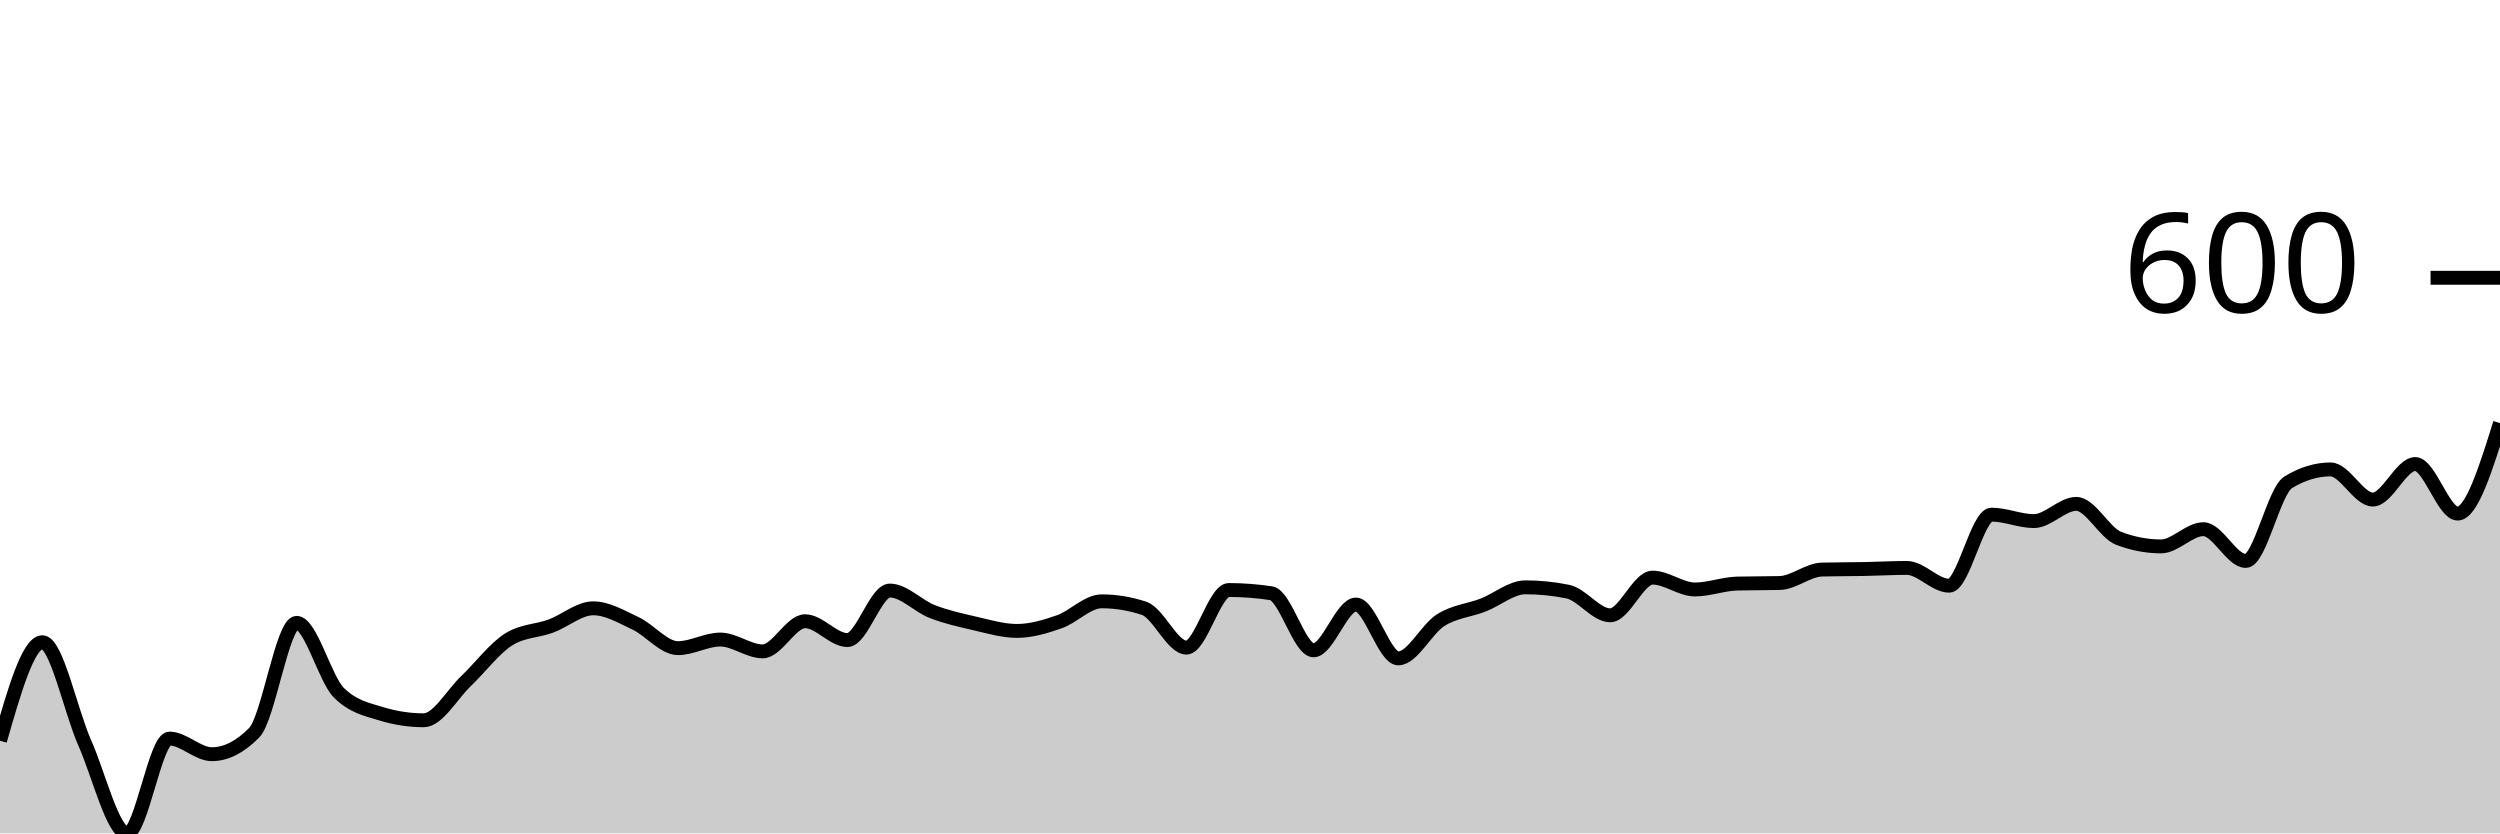
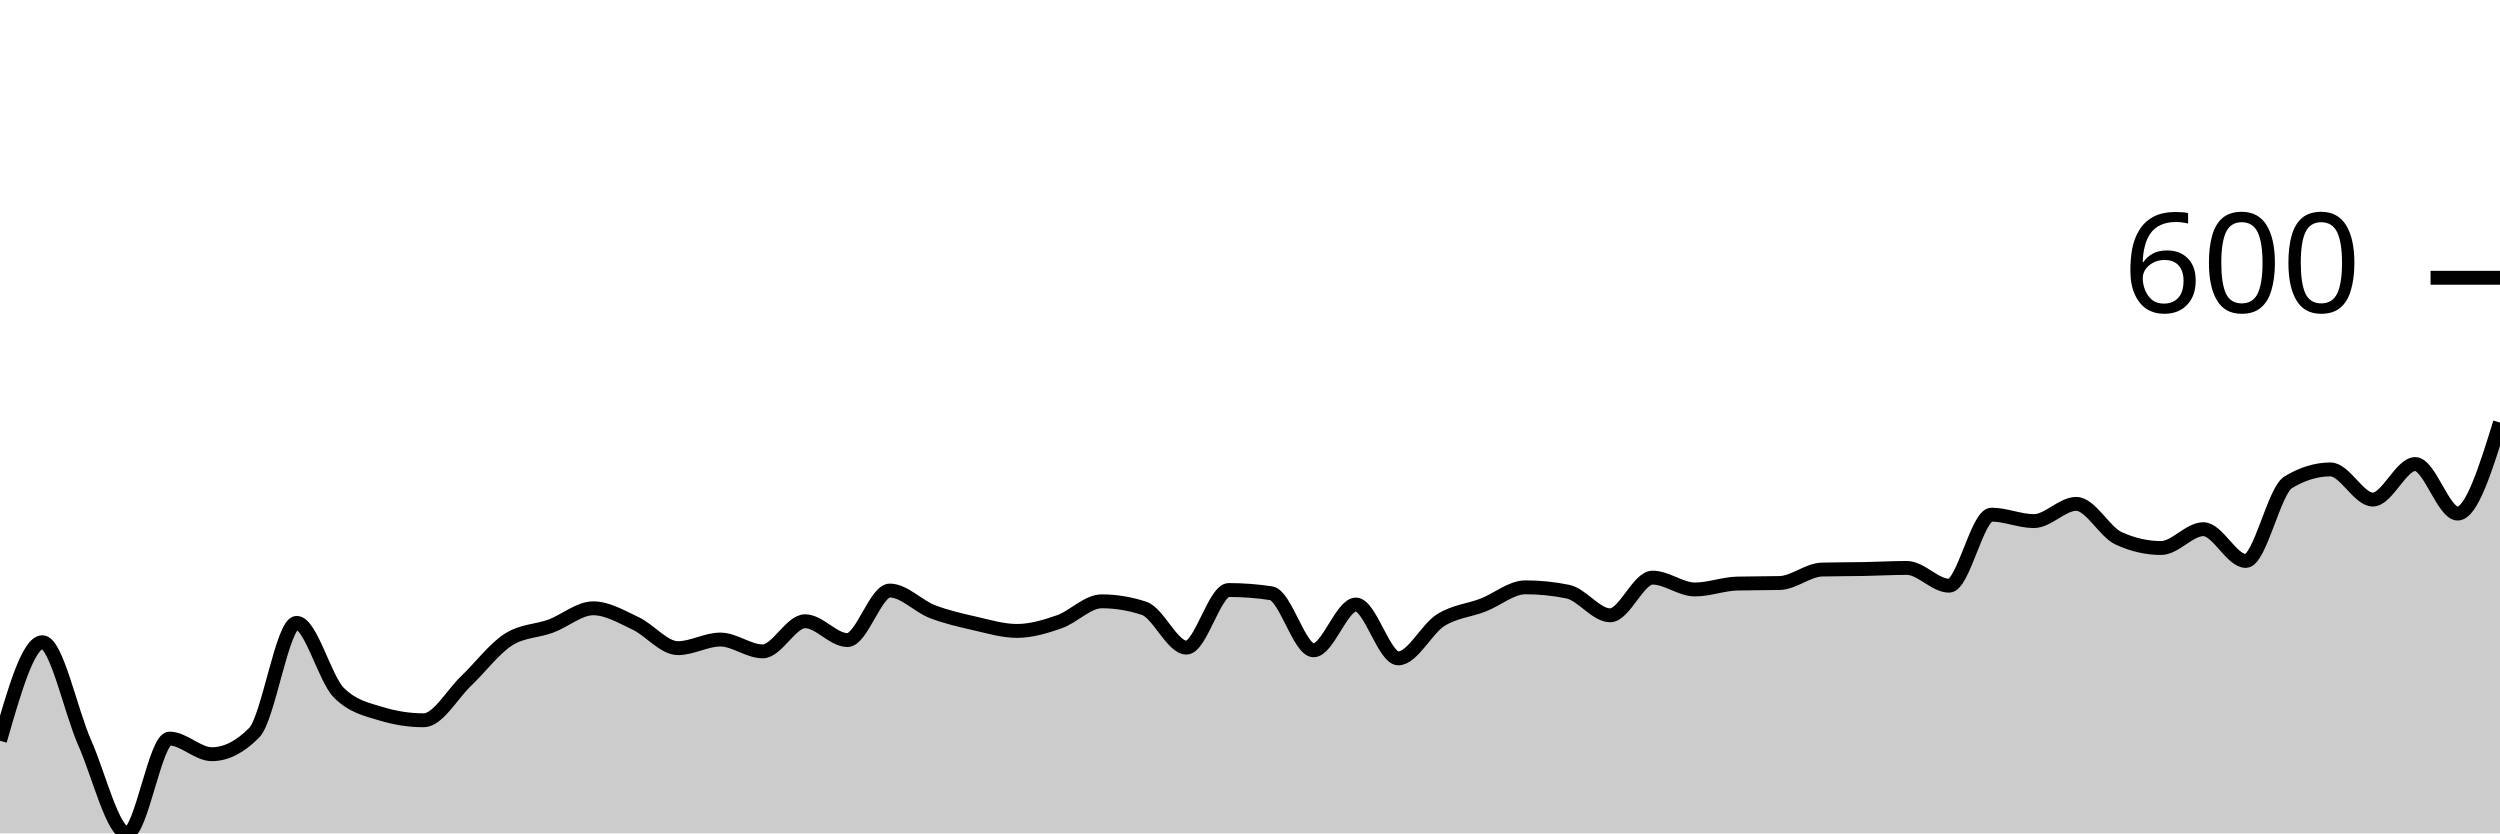
<svg xmlns="http://www.w3.org/2000/svg" viewBox="0 0 180 60">
  <g transform="translate(0,20)">
-     <path class="area" fill="rgba(0, 0, 0, 0.2)" d="M0,33.333C1.017,29.787,2.034,26.24,3.051,26.24C4.068,26.24,5.085,31.195,6.102,33.488C7.119,35.782,8.136,40,9.153,40C10.169,40,11.186,33.178,12.203,33.178C13.22,33.178,14.237,34.302,15.254,34.302C16.271,34.302,17.288,33.786,18.305,32.752C19.322,31.718,20.339,24.845,21.356,24.845C22.373,24.845,23.39,28.876,24.407,29.884C25.424,30.891,26.441,31.085,27.458,31.395C28.475,31.705,29.492,31.86,30.508,31.86C31.525,31.86,32.542,30,33.559,29.031C34.576,28.062,35.593,26.693,36.61,26.047C37.627,25.401,38.644,25.452,39.661,25.078C40.678,24.703,41.695,23.798,42.712,23.798C43.729,23.798,44.746,24.406,45.763,24.884C46.78,25.362,47.797,26.667,48.814,26.667C49.831,26.667,50.847,26.047,51.864,26.047C52.881,26.047,53.898,26.899,54.915,26.899C55.932,26.899,56.949,24.729,57.966,24.729C58.983,24.729,60,26.085,61.017,26.085C62.034,26.085,63.051,22.519,64.068,22.519C65.085,22.519,66.102,23.637,67.119,24.031C68.136,24.425,69.153,24.651,70.169,24.884C71.186,25.116,72.203,25.426,73.22,25.426C74.237,25.426,75.254,25.123,76.271,24.767C77.288,24.412,78.305,23.295,79.322,23.295C80.339,23.295,81.356,23.463,82.373,23.798C83.39,24.134,84.407,26.628,85.424,26.628C86.441,26.628,87.458,22.481,88.475,22.481C89.492,22.481,90.508,22.558,91.525,22.713C92.542,22.868,93.559,26.822,94.576,26.822C95.593,26.822,96.61,23.527,97.627,23.527C98.644,23.527,99.661,27.403,100.678,27.403C101.695,27.403,102.712,25.291,103.729,24.651C104.746,24.012,105.763,23.96,106.78,23.566C107.797,23.172,108.814,22.287,109.831,22.287C110.847,22.287,111.864,22.39,112.881,22.597C113.898,22.804,114.915,24.302,115.932,24.302C116.949,24.302,117.966,21.589,118.983,21.589C120,21.589,121.017,22.442,122.034,22.442C123.051,22.442,124.068,22.041,125.085,22.016C126.102,21.99,127.119,22.003,128.136,21.977C129.153,21.951,130.169,21.034,131.186,21.008C132.203,20.982,133.22,20.988,134.237,20.969C135.254,20.95,136.271,20.891,137.288,20.891C138.305,20.891,139.322,22.171,140.339,22.171C141.356,22.171,142.373,17.054,143.39,17.054C144.407,17.054,145.424,17.519,146.441,17.519C147.458,17.519,148.475,16.279,149.492,16.279C150.508,16.279,151.525,18.372,152.542,18.76C153.559,19.147,154.576,19.341,155.593,19.341C156.61,19.341,157.627,18.101,158.644,18.101C159.661,18.101,160.678,20.388,161.695,20.388C162.712,20.388,163.729,15.349,164.746,14.729C165.763,14.109,166.78,13.798,167.797,13.798C168.814,13.798,169.831,15.969,170.847,15.969C171.864,15.969,172.881,13.411,173.898,13.411C174.915,13.411,175.932,16.977,176.949,16.977C177.966,16.977,178.983,13.721,180,10.465L180,40C178.983,40,177.966,40,176.949,40C175.932,40,174.915,40,173.898,40C172.881,40,171.864,40,170.847,40C169.831,40,168.814,40,167.797,40C166.78,40,165.763,40,164.746,40C163.729,40,162.712,40,161.695,40C160.678,40,159.661,40,158.644,40C157.627,40,156.61,40,155.593,40C154.576,40,153.559,40,152.542,40C151.525,40,150.508,40,149.492,40C148.475,40,147.458,40,146.441,40C145.424,40,144.407,40,143.39,40C142.373,40,141.356,40,140.339,40C139.322,40,138.305,40,137.288,40C136.271,40,135.254,40,134.237,40C133.22,40,132.203,40,131.186,40C130.169,40,129.153,40,128.136,40C127.119,40,126.102,40,125.085,40C124.068,40,123.051,40,122.034,40C121.017,40,120,40,118.983,40C117.966,40,116.949,40,115.932,40C114.915,40,113.898,40,112.881,40C111.864,40,110.847,40,109.831,40C108.814,40,107.797,40,106.78,40C105.763,40,104.746,40,103.729,40C102.712,40,101.695,40,100.678,40C99.661,40,98.644,40,97.627,40C96.61,40,95.593,40,94.576,40C93.559,40,92.542,40,91.525,40C90.508,40,89.492,40,88.475,40C87.458,40,86.441,40,85.424,40C84.407,40,83.39,40,82.373,40C81.356,40,80.339,40,79.322,40C78.305,40,77.288,40,76.271,40C75.254,40,74.237,40,73.22,40C72.203,40,71.186,40,70.169,40C69.153,40,68.136,40,67.119,40C66.102,40,65.085,40,64.068,40C63.051,40,62.034,40,61.017,40C60,40,58.983,40,57.966,40C56.949,40,55.932,40,54.915,40C53.898,40,52.881,40,51.864,40C50.847,40,49.831,40,48.814,40C47.797,40,46.78,40,45.763,40C44.746,40,43.729,40,42.712,40C41.695,40,40.678,40,39.661,40C38.644,40,37.627,40,36.61,40C35.593,40,34.576,40,33.559,40C32.542,40,31.525,40,30.508,40C29.492,40,28.475,40,27.458,40C26.441,40,25.424,40,24.407,40C23.39,40,22.373,40,21.356,40C20.339,40,19.322,40,18.305,40C17.288,40,16.271,40,15.254,40C14.237,40,13.22,40,12.203,40C11.186,40,10.169,40,9.153,40C8.136,40,7.119,40,6.102,40C5.085,40,4.068,40,3.051,40C2.034,40,1.017,40,0,40Z" />
-     <path class="line" stroke="black" fill="none" d="M0,33.333C1.017,29.787,2.034,26.24,3.051,26.24C4.068,26.24,5.085,31.195,6.102,33.488C7.119,35.782,8.136,40,9.153,40C10.169,40,11.186,33.178,12.203,33.178C13.22,33.178,14.237,34.302,15.254,34.302C16.271,34.302,17.288,33.786,18.305,32.752C19.322,31.718,20.339,24.845,21.356,24.845C22.373,24.845,23.39,28.876,24.407,29.884C25.424,30.891,26.441,31.085,27.458,31.395C28.475,31.705,29.492,31.86,30.508,31.86C31.525,31.86,32.542,30,33.559,29.031C34.576,28.062,35.593,26.693,36.61,26.047C37.627,25.401,38.644,25.452,39.661,25.078C40.678,24.703,41.695,23.798,42.712,23.798C43.729,23.798,44.746,24.406,45.763,24.884C46.78,25.362,47.797,26.667,48.814,26.667C49.831,26.667,50.847,26.047,51.864,26.047C52.881,26.047,53.898,26.899,54.915,26.899C55.932,26.899,56.949,24.729,57.966,24.729C58.983,24.729,60,26.085,61.017,26.085C62.034,26.085,63.051,22.519,64.068,22.519C65.085,22.519,66.102,23.637,67.119,24.031C68.136,24.425,69.153,24.651,70.169,24.884C71.186,25.116,72.203,25.426,73.22,25.426C74.237,25.426,75.254,25.123,76.271,24.767C77.288,24.412,78.305,23.295,79.322,23.295C80.339,23.295,81.356,23.463,82.373,23.798C83.39,24.134,84.407,26.628,85.424,26.628C86.441,26.628,87.458,22.481,88.475,22.481C89.492,22.481,90.508,22.558,91.525,22.713C92.542,22.868,93.559,26.822,94.576,26.822C95.593,26.822,96.61,23.527,97.627,23.527C98.644,23.527,99.661,27.403,100.678,27.403C101.695,27.403,102.712,25.291,103.729,24.651C104.746,24.012,105.763,23.96,106.78,23.566C107.797,23.172,108.814,22.287,109.831,22.287C110.847,22.287,111.864,22.39,112.881,22.597C113.898,22.804,114.915,24.302,115.932,24.302C116.949,24.302,117.966,21.589,118.983,21.589C120,21.589,121.017,22.442,122.034,22.442C123.051,22.442,124.068,22.041,125.085,22.016C126.102,21.99,127.119,22.003,128.136,21.977C129.153,21.951,130.169,21.034,131.186,21.008C132.203,20.982,133.22,20.988,134.237,20.969C135.254,20.95,136.271,20.891,137.288,20.891C138.305,20.891,139.322,22.171,140.339,22.171C141.356,22.171,142.373,17.054,143.39,17.054C144.407,17.054,145.424,17.519,146.441,17.519C147.458,17.519,148.475,16.279,149.492,16.279C150.508,16.279,151.525,18.372,152.542,18.76C153.559,19.147,154.576,19.341,155.593,19.341C156.61,19.341,157.627,18.101,158.644,18.101C159.661,18.101,160.678,20.388,161.695,20.388C162.712,20.388,163.729,15.349,164.746,14.729C165.763,14.109,166.78,13.798,167.797,13.798C168.814,13.798,169.831,15.969,170.847,15.969C171.864,15.969,172.881,13.411,173.898,13.411C174.915,13.411,175.932,16.977,176.949,16.977C177.966,16.977,178.983,13.721,180,10.465" />
+     <path class="area" fill="rgba(0, 0, 0, 0.2)" d="M0,33.333C1.017,29.787,2.034,26.24,3.051,26.24C4.068,26.24,5.085,31.195,6.102,33.488C7.119,35.782,8.136,40,9.153,40C10.169,40,11.186,33.178,12.203,33.178C13.22,33.178,14.237,34.302,15.254,34.302C16.271,34.302,17.288,33.786,18.305,32.752C19.322,31.718,20.339,24.845,21.356,24.845C22.373,24.845,23.39,28.876,24.407,29.884C25.424,30.891,26.441,31.085,27.458,31.395C28.475,31.705,29.492,31.86,30.508,31.86C31.525,31.86,32.542,30,33.559,29.031C34.576,28.062,35.593,26.693,36.61,26.047C37.627,25.401,38.644,25.452,39.661,25.078C40.678,24.703,41.695,23.798,42.712,23.798C43.729,23.798,44.746,24.406,45.763,24.884C46.78,25.362,47.797,26.667,48.814,26.667C49.831,26.667,50.847,26.047,51.864,26.047C52.881,26.047,53.898,26.899,54.915,26.899C55.932,26.899,56.949,24.729,57.966,24.729C58.983,24.729,60,26.085,61.017,26.085C62.034,26.085,63.051,22.519,64.068,22.519C65.085,22.519,66.102,23.637,67.119,24.031C68.136,24.425,69.153,24.651,70.169,24.884C71.186,25.116,72.203,25.426,73.22,25.426C74.237,25.426,75.254,25.123,76.271,24.767C77.288,24.412,78.305,23.295,79.322,23.295C80.339,23.295,81.356,23.463,82.373,23.798C83.39,24.134,84.407,26.628,85.424,26.628C86.441,26.628,87.458,22.481,88.475,22.481C89.492,22.481,90.508,22.558,91.525,22.713C92.542,22.868,93.559,26.822,94.576,26.822C95.593,26.822,96.61,23.527,97.627,23.527C98.644,23.527,99.661,27.403,100.678,27.403C101.695,27.403,102.712,25.291,103.729,24.651C104.746,24.012,105.763,23.96,106.78,23.566C107.797,23.172,108.814,22.287,109.831,22.287C110.847,22.287,111.864,22.39,112.881,22.597C113.898,22.804,114.915,24.302,115.932,24.302C116.949,24.302,117.966,21.589,118.983,21.589C120,21.589,121.017,22.442,122.034,22.442C123.051,22.442,124.068,22.041,125.085,22.016C126.102,21.99,127.119,22.003,128.136,21.977C129.153,21.951,130.169,21.034,131.186,21.008C132.203,20.982,133.22,20.988,134.237,20.969C135.254,20.95,136.271,20.891,137.288,20.891C138.305,20.891,139.322,22.171,140.339,22.171C141.356,22.171,142.373,17.054,143.39,17.054C144.407,17.054,145.424,17.519,146.441,17.519C147.458,17.519,148.475,16.279,149.492,16.279C150.508,16.279,151.525,18.295,152.542,18.76C153.559,19.225,154.576,19.457,155.593,19.457C156.61,19.457,157.627,18.101,158.644,18.101C159.661,18.101,160.678,20.388,161.695,20.388C162.712,20.388,163.729,15.349,164.746,14.729C165.763,14.109,166.78,13.798,167.797,13.798C168.814,13.798,169.831,15.969,170.847,15.969C171.864,15.969,172.881,13.411,173.898,13.411C174.915,13.411,175.932,16.977,176.949,16.977C177.966,16.977,178.983,13.702,180,10.426L180,40C178.983,40,177.966,40,176.949,40C175.932,40,174.915,40,173.898,40C172.881,40,171.864,40,170.847,40C169.831,40,168.814,40,167.797,40C166.78,40,165.763,40,164.746,40C163.729,40,162.712,40,161.695,40C160.678,40,159.661,40,158.644,40C157.627,40,156.61,40,155.593,40C154.576,40,153.559,40,152.542,40C151.525,40,150.508,40,149.492,40C148.475,40,147.458,40,146.441,40C145.424,40,144.407,40,143.39,40C142.373,40,141.356,40,140.339,40C139.322,40,138.305,40,137.288,40C136.271,40,135.254,40,134.237,40C133.22,40,132.203,40,131.186,40C130.169,40,129.153,40,128.136,40C127.119,40,126.102,40,125.085,40C124.068,40,123.051,40,122.034,40C121.017,40,120,40,118.983,40C117.966,40,116.949,40,115.932,40C114.915,40,113.898,40,112.881,40C111.864,40,110.847,40,109.831,40C108.814,40,107.797,40,106.78,40C105.763,40,104.746,40,103.729,40C102.712,40,101.695,40,100.678,40C99.661,40,98.644,40,97.627,40C96.61,40,95.593,40,94.576,40C93.559,40,92.542,40,91.525,40C90.508,40,89.492,40,88.475,40C87.458,40,86.441,40,85.424,40C84.407,40,83.39,40,82.373,40C81.356,40,80.339,40,79.322,40C78.305,40,77.288,40,76.271,40C75.254,40,74.237,40,73.22,40C72.203,40,71.186,40,70.169,40C69.153,40,68.136,40,67.119,40C66.102,40,65.085,40,64.068,40C63.051,40,62.034,40,61.017,40C60,40,58.983,40,57.966,40C56.949,40,55.932,40,54.915,40C53.898,40,52.881,40,51.864,40C50.847,40,49.831,40,48.814,40C47.797,40,46.78,40,45.763,40C44.746,40,43.729,40,42.712,40C41.695,40,40.678,40,39.661,40C38.644,40,37.627,40,36.61,40C35.593,40,34.576,40,33.559,40C32.542,40,31.525,40,30.508,40C29.492,40,28.475,40,27.458,40C26.441,40,25.424,40,24.407,40C23.39,40,22.373,40,21.356,40C20.339,40,19.322,40,18.305,40C17.288,40,16.271,40,15.254,40C14.237,40,13.22,40,12.203,40C11.186,40,10.169,40,9.153,40C8.136,40,7.119,40,6.102,40C5.085,40,4.068,40,3.051,40C2.034,40,1.017,40,0,40Z" />
+     <path class="line" stroke="black" fill="none" d="M0,33.333C1.017,29.787,2.034,26.24,3.051,26.24C4.068,26.24,5.085,31.195,6.102,33.488C7.119,35.782,8.136,40,9.153,40C10.169,40,11.186,33.178,12.203,33.178C13.22,33.178,14.237,34.302,15.254,34.302C16.271,34.302,17.288,33.786,18.305,32.752C19.322,31.718,20.339,24.845,21.356,24.845C22.373,24.845,23.39,28.876,24.407,29.884C25.424,30.891,26.441,31.085,27.458,31.395C28.475,31.705,29.492,31.86,30.508,31.86C31.525,31.86,32.542,30,33.559,29.031C34.576,28.062,35.593,26.693,36.61,26.047C37.627,25.401,38.644,25.452,39.661,25.078C40.678,24.703,41.695,23.798,42.712,23.798C43.729,23.798,44.746,24.406,45.763,24.884C46.78,25.362,47.797,26.667,48.814,26.667C49.831,26.667,50.847,26.047,51.864,26.047C52.881,26.047,53.898,26.899,54.915,26.899C55.932,26.899,56.949,24.729,57.966,24.729C58.983,24.729,60,26.085,61.017,26.085C62.034,26.085,63.051,22.519,64.068,22.519C65.085,22.519,66.102,23.637,67.119,24.031C68.136,24.425,69.153,24.651,70.169,24.884C71.186,25.116,72.203,25.426,73.22,25.426C74.237,25.426,75.254,25.123,76.271,24.767C77.288,24.412,78.305,23.295,79.322,23.295C80.339,23.295,81.356,23.463,82.373,23.798C83.39,24.134,84.407,26.628,85.424,26.628C86.441,26.628,87.458,22.481,88.475,22.481C89.492,22.481,90.508,22.558,91.525,22.713C92.542,22.868,93.559,26.822,94.576,26.822C95.593,26.822,96.61,23.527,97.627,23.527C98.644,23.527,99.661,27.403,100.678,27.403C101.695,27.403,102.712,25.291,103.729,24.651C104.746,24.012,105.763,23.96,106.78,23.566C107.797,23.172,108.814,22.287,109.831,22.287C110.847,22.287,111.864,22.39,112.881,22.597C113.898,22.804,114.915,24.302,115.932,24.302C116.949,24.302,117.966,21.589,118.983,21.589C120,21.589,121.017,22.442,122.034,22.442C123.051,22.442,124.068,22.041,125.085,22.016C126.102,21.99,127.119,22.003,128.136,21.977C129.153,21.951,130.169,21.034,131.186,21.008C132.203,20.982,133.22,20.988,134.237,20.969C135.254,20.95,136.271,20.891,137.288,20.891C138.305,20.891,139.322,22.171,140.339,22.171C141.356,22.171,142.373,17.054,143.39,17.054C144.407,17.054,145.424,17.519,146.441,17.519C147.458,17.519,148.475,16.279,149.492,16.279C150.508,16.279,151.525,18.295,152.542,18.76C153.559,19.225,154.576,19.457,155.593,19.457C156.61,19.457,157.627,18.101,158.644,18.101C159.661,18.101,160.678,20.388,161.695,20.388C162.712,20.388,163.729,15.349,164.746,14.729C165.763,14.109,166.78,13.798,167.797,13.798C168.814,13.798,169.831,15.969,170.847,15.969C171.864,15.969,172.881,13.411,173.898,13.411C174.915,13.411,175.932,16.977,176.949,16.977C177.966,16.977,178.983,13.702,180,10.426" />
    <path class="axis-ceiling" stroke-width="1" stroke="black" fill="none" d="M175,0L180,0" />
    <text class="axis-ceiling-label" font-family="sans-serif" text-anchor="end" font-size="10px" x="170" y="2.5">600</text>
  </g>
</svg>
